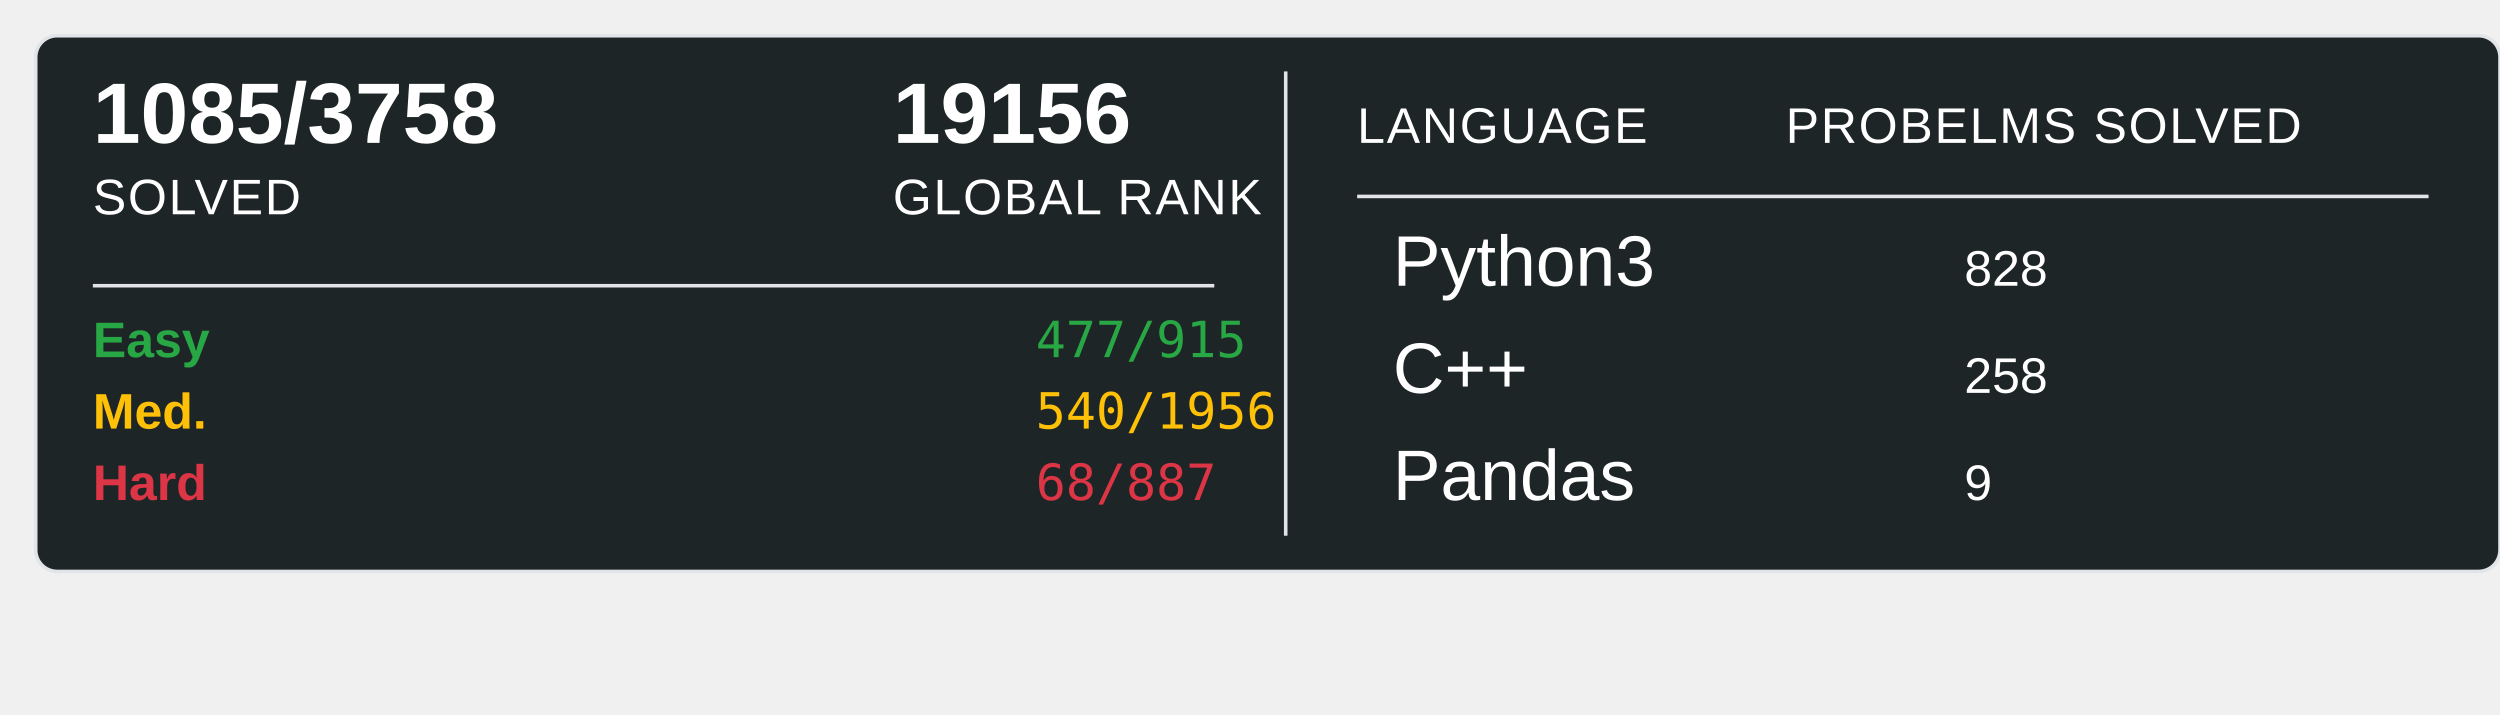
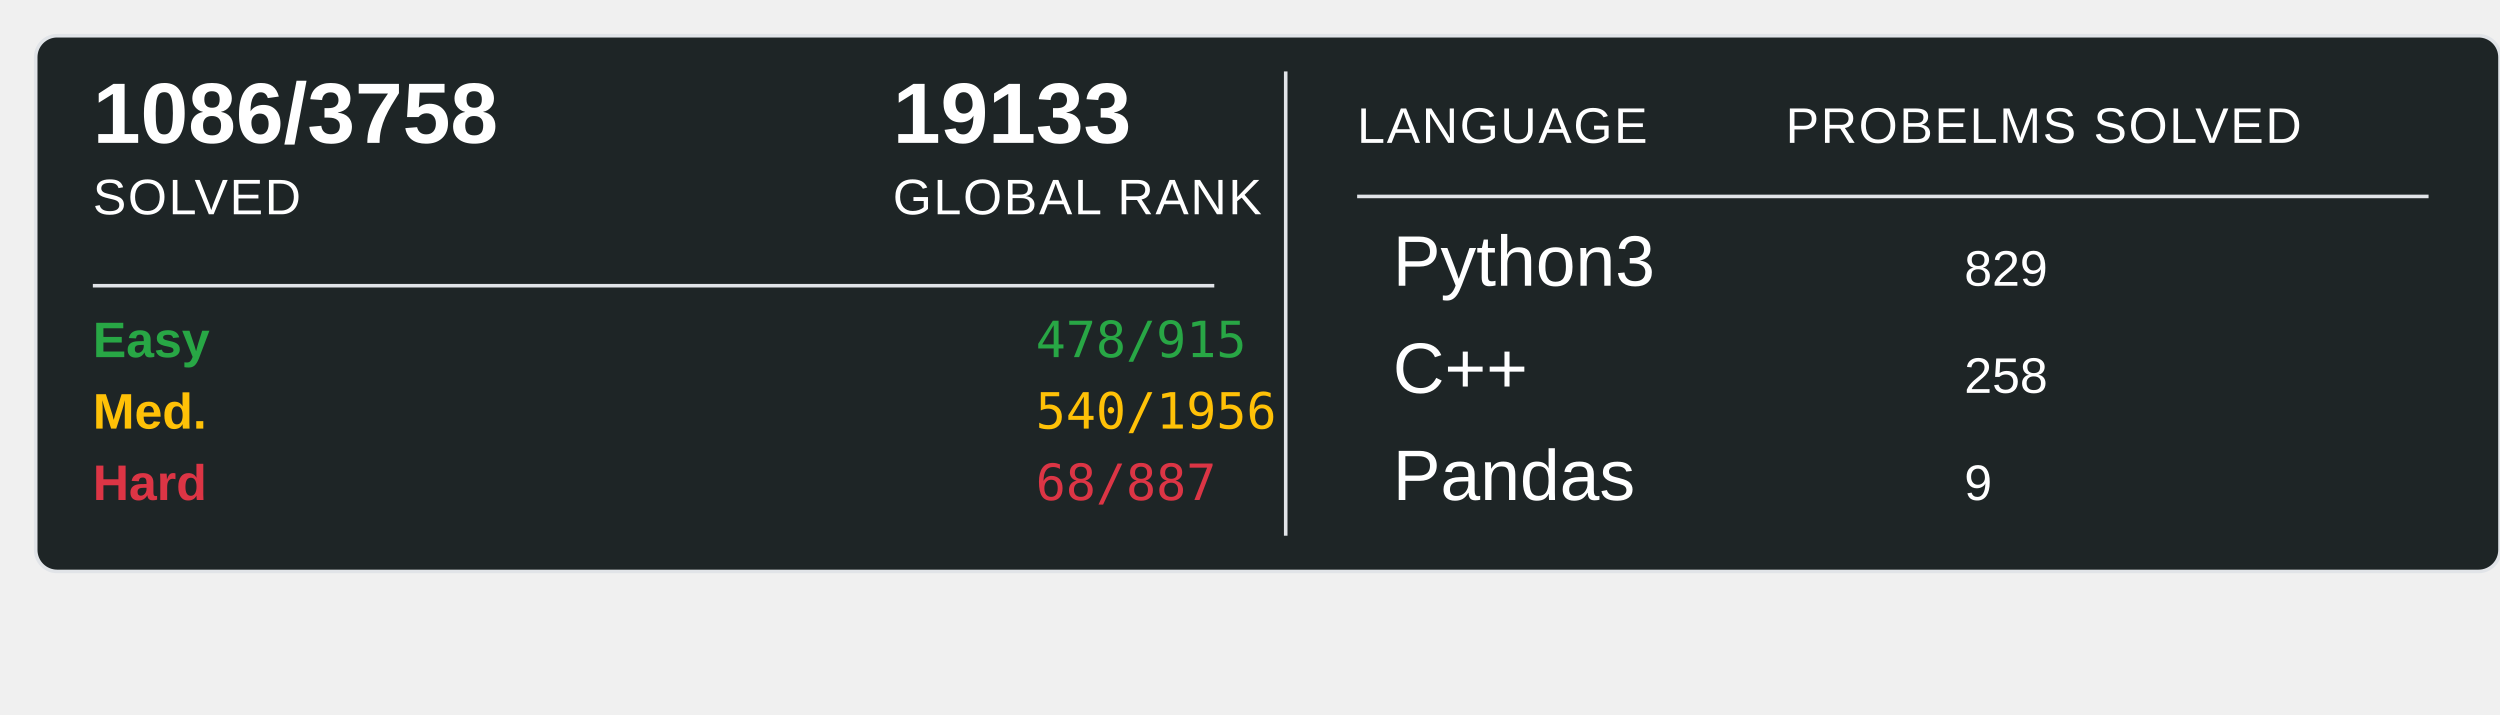
<svg xmlns="http://www.w3.org/2000/svg" width="700" height="200">
  <rect x="10" y="10" width="690" height="150" rx="6" ry="6" fill="#1E2526" stroke="#e1e4e8" stroke-width="1" />
-   <text x="26" y="40" font-family="Arial, sans-serif" font-size="24" font-weight="600" fill="#ffffff">1085/3758</text>
+   <text x="26" y="40" font-family="Arial, sans-serif" font-size="24" font-weight="600" fill="#ffffff">1086/3758</text>
  <text x="26" y="60" font-family="Arial, sans-serif" font-size="14" fill="#ffffff" text-transform="uppercase" letter-spacing="0.5">SOLVED</text>
-   <text x="250" y="40" font-family="Arial, sans-serif" font-size="24" font-weight="600" fill="#ffffff">19156</text>
+   <text x="250" y="40" font-family="Arial, sans-serif" font-size="24" font-weight="600" fill="#ffffff">19133</text>
  <text x="250" y="60" font-family="Arial, sans-serif" font-size="14" fill="#ffffff" text-transform="uppercase" letter-spacing="0.5">GLOBAL RANK</text>
  <line x1="26" y1="80" x2="340" y2="80" stroke="#e1e4e8" stroke-width="1" />
  <text x="26" y="100" font-family="Arial, sans-serif" font-size="14" font-weight="600" fill="#28a745">Easy</text>
-   <text x="290" y="100" font-family="monospace" font-size="14" fill="#28a745">477/915</text>
+   <text x="290" y="100" font-family="monospace" font-size="14" fill="#28a745">478/915</text>
  <text x="26" y="120" font-family="Arial, sans-serif" font-size="14" font-weight="600" fill="#ffc107">Med.</text>
  <text x="290" y="120" font-family="monospace" font-size="14" fill="#ffc107">540/1956</text>
  <text x="26" y="140" font-family="Arial, sans-serif" font-size="14" font-weight="600" fill="#dc3545">Hard</text>
  <text x="290" y="140" font-family="monospace" font-size="14" fill="#dc3545">68/887</text>
  <line x1="360" y1="20" x2="360" y2="150" stroke="#e1e4e8" stroke-width="1" />
  <text x="380" y="40" font-family="Arial, sans-serif" font-size="14" fill="#ffffff" text-transform="uppercase" letter-spacing="0.5">LANGUAGE</text>
  <line x1="380" y1="55" x2="680" y2="55" stroke="#e1e4e8" stroke-width="1" />
  <text x="500" y="40" font-family="Arial, sans-serif" font-size="14" fill="#ffffff" text-transform="uppercase" letter-spacing="0.5">PROBELMS SOLVED</text>
  <text x="390" y="80" font-family="Arial, sans-serif" font-size="20" fill="#ffffff">Python3</text>
-   <text x="550" y="80" font-family="Arial, sans-serif" font-size="14" fill="#ffffff">828</text>
+   <text x="550" y="80" font-family="Arial, sans-serif" font-size="14" fill="#ffffff">829</text>
  <text x="390" y="110" font-family="Arial, sans-serif" font-size="20" fill="#ffffff">C++</text>
  <text x="550" y="110" font-family="Arial, sans-serif" font-size="14" fill="#ffffff">258</text>
  <text x="390" y="140" font-family="Arial, sans-serif" font-size="20" fill="#ffffff">Pandas</text>
  <text x="550" y="140" font-family="Arial, sans-serif" font-size="14" fill="#ffffff">9</text>
</svg>
